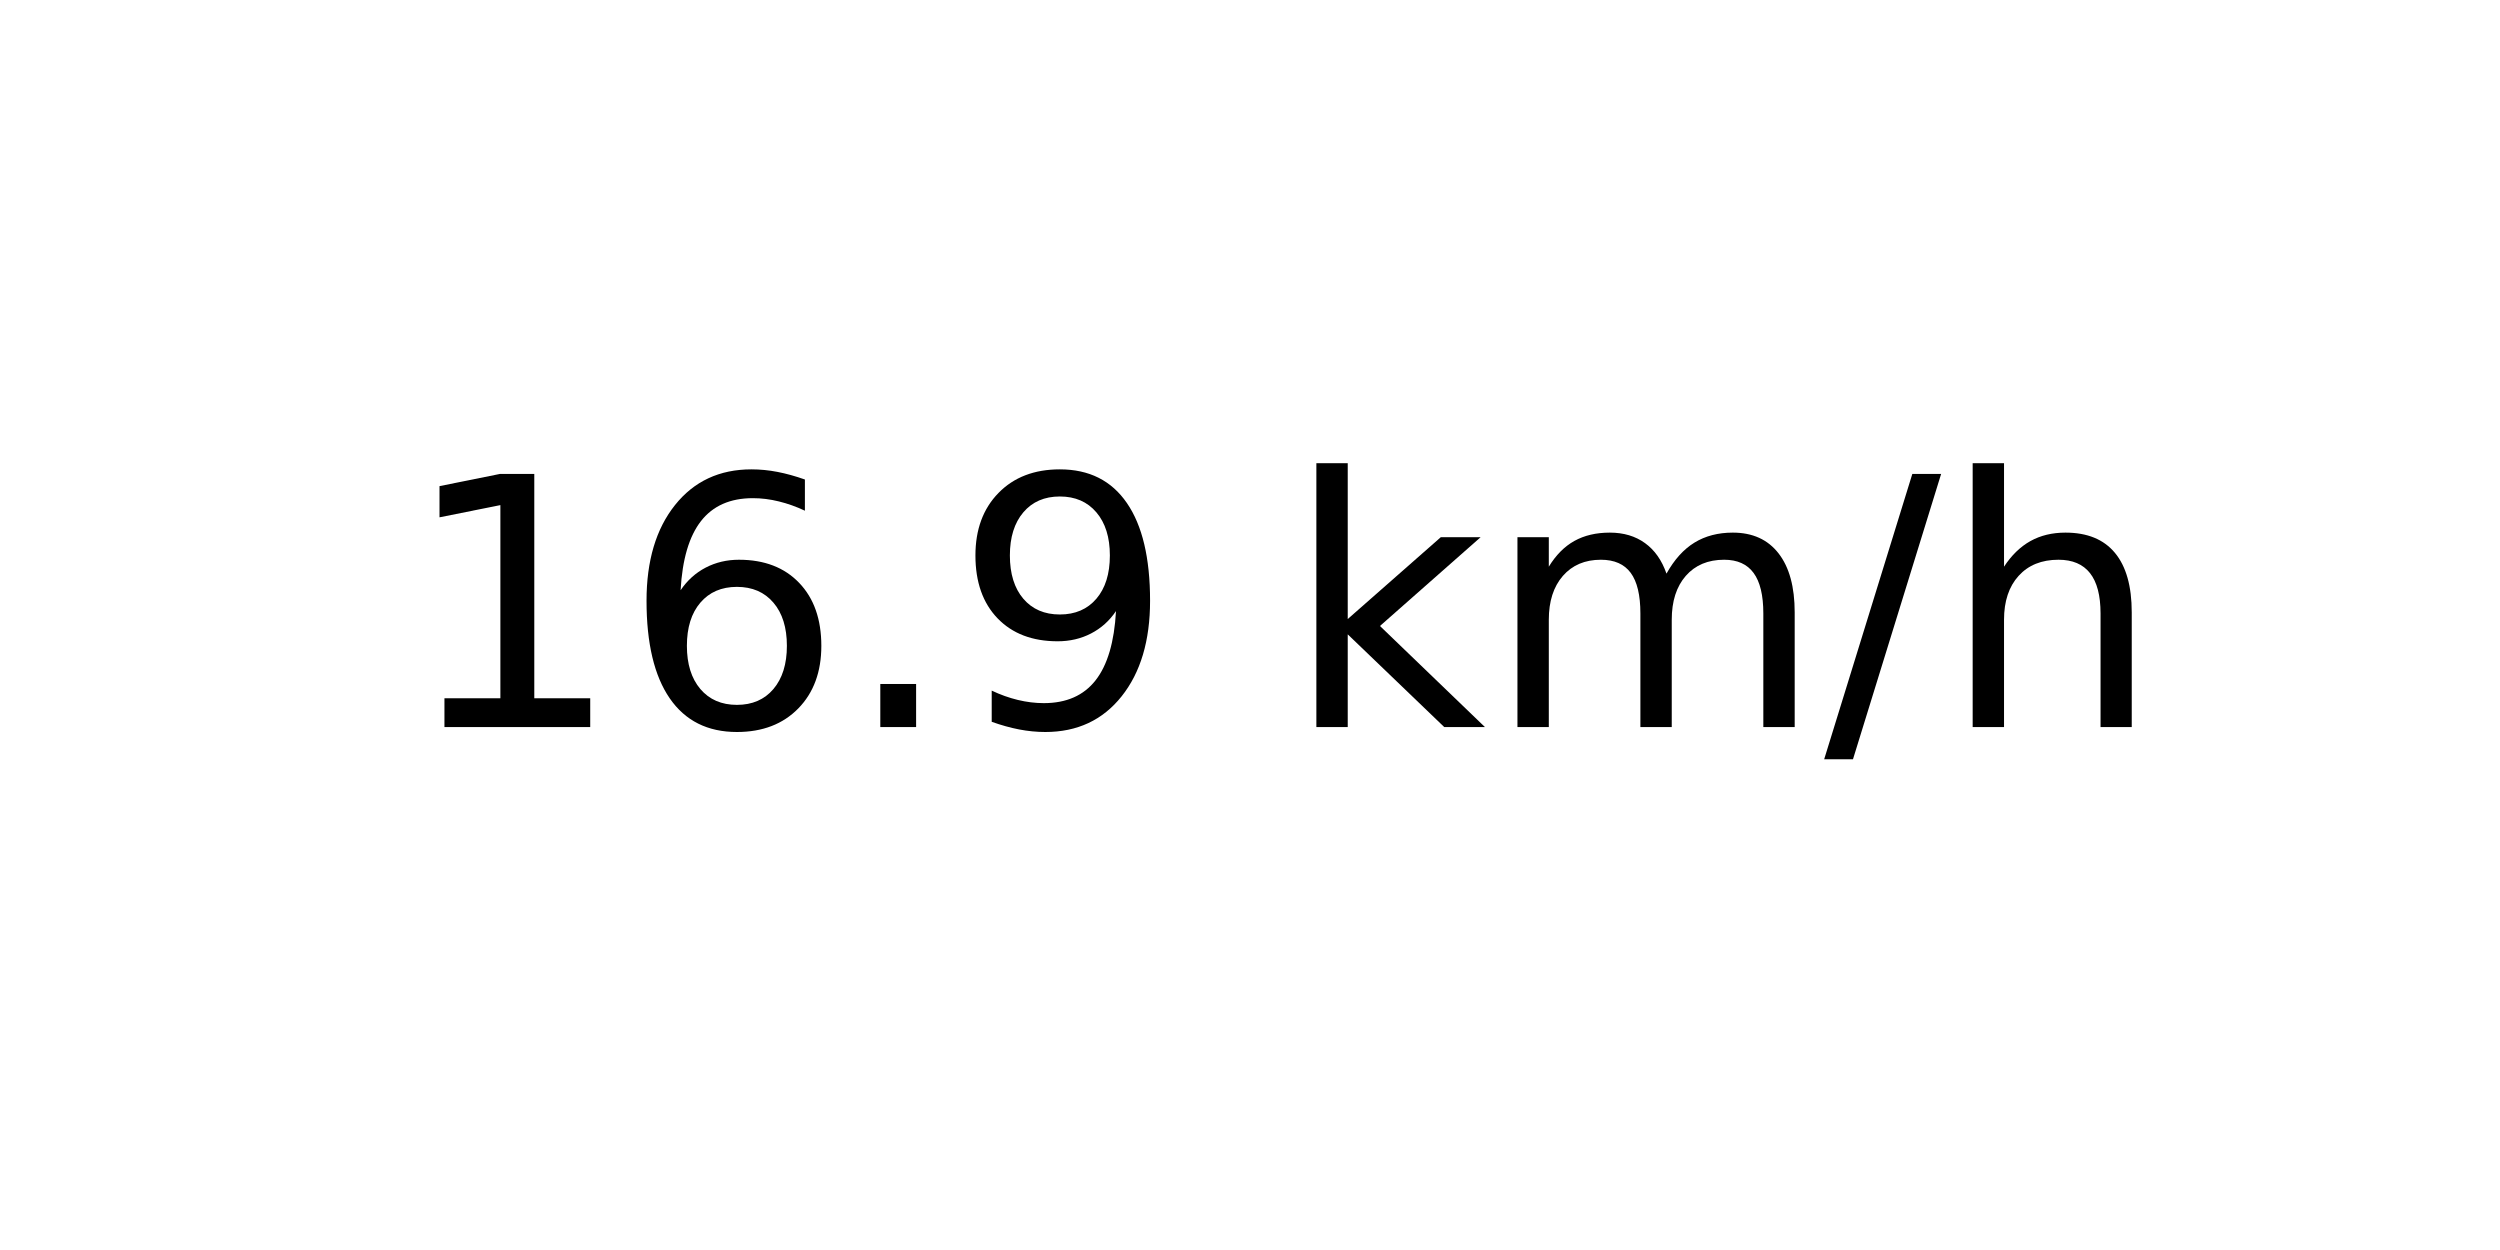
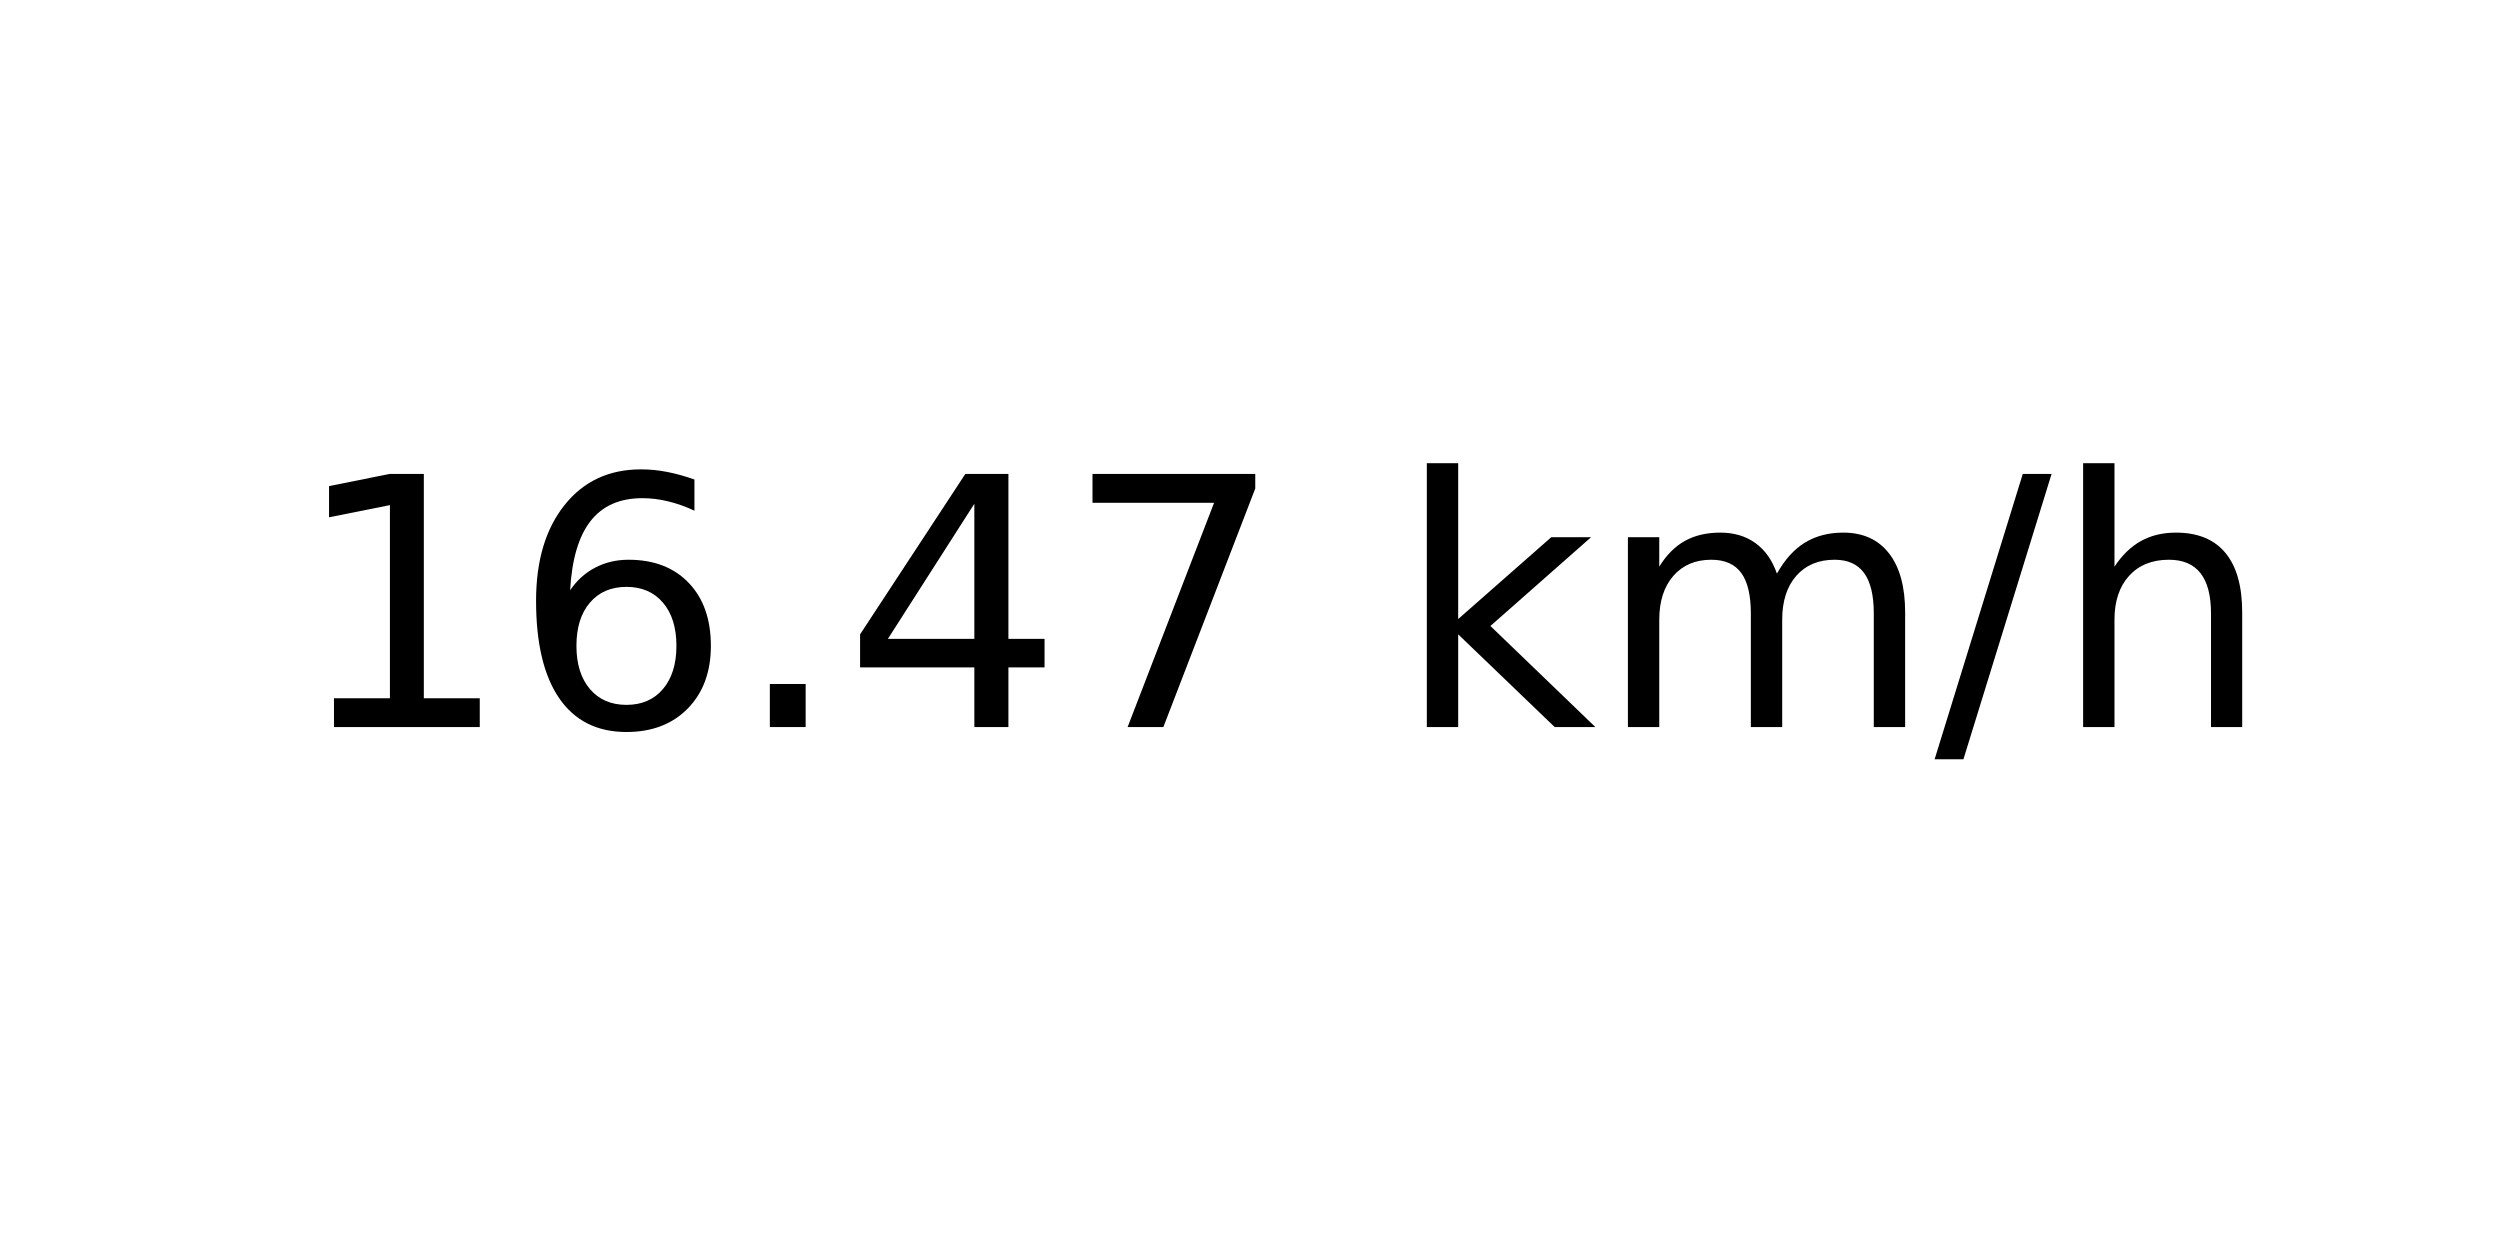
<svg xmlns="http://www.w3.org/2000/svg" xmlns:xlink="http://www.w3.org/1999/xlink" width="72pt" height="36pt" viewBox="0 0 72 36" version="1.1">
  <defs>
    <style type="text/css">*{stroke-linejoin: round; stroke-linecap: butt}</style>
  </defs>
  <g id="figure_1">
    <g id="axes_1">
      <g id="text_1">
-         <g transform="translate(11.55937 20.93937) scale(0.1 -0.1)">
+         <g transform="translate(8.378125 20.93937) scale(0.1 -0.1)">
          <defs>
            <path id="DejaVuSans-31" d="M 794 531  L 1825 531  L 1825 4091  L 703 3866  L 703 4441  L 1819 4666  L 2450 4666  L 2450 531  L 3481 531  L 3481 0  L 794 0  L 794 531  z " transform="scale(0.015625)" />
            <path id="DejaVuSans-36" d="M 2113 2584  Q 1688 2584 1439 2293  Q 1191 2003 1191 1497  Q 1191 994 1439 701  Q 1688 409 2113 409  Q 2538 409 2786 701  Q 3034 994 3034 1497  Q 3034 2003 2786 2293  Q 2538 2584 2113 2584  z M 3366 4563  L 3366 3988  Q 3128 4100 2886 4159  Q 2644 4219 2406 4219  Q 1781 4219 1451 3797  Q 1122 3375 1075 2522  Q 1259 2794 1537 2939  Q 1816 3084 2150 3084  Q 2853 3084 3261 2657  Q 3669 2231 3669 1497  Q 3669 778 3244 343  Q 2819 -91 2113 -91  Q 1303 -91 875 529  Q 447 1150 447 2328  Q 447 3434 972 4092  Q 1497 4750 2381 4750  Q 2619 4750 2861 4703  Q 3103 4656 3366 4563  z " transform="scale(0.015625)" />
            <path id="DejaVuSans-2e" d="M 684 794  L 1344 794  L 1344 0  L 684 0  L 684 794  z " transform="scale(0.015625)" />
-             <path id="DejaVuSans-39" d="M 703 97  L 703 672  Q 941 559 1184 500  Q 1428 441 1663 441  Q 2288 441 2617 861  Q 2947 1281 2994 2138  Q 2813 1869 2534 1725  Q 2256 1581 1919 1581  Q 1219 1581 811 2004  Q 403 2428 403 3163  Q 403 3881 828 4315  Q 1253 4750 1959 4750  Q 2769 4750 3195 4129  Q 3622 3509 3622 2328  Q 3622 1225 3098 567  Q 2575 -91 1691 -91  Q 1453 -91 1209 -44  Q 966 3 703 97  z M 1959 2075  Q 2384 2075 2632 2365  Q 2881 2656 2881 3163  Q 2881 3666 2632 3958  Q 2384 4250 1959 4250  Q 1534 4250 1286 3958  Q 1038 3666 1038 3163  Q 1038 2656 1286 2365  Q 1534 2075 1959 2075  z " transform="scale(0.015625)" />
+             <path id="DejaVuSans-34" d="M 2419 4116  L 825 1625  L 2419 1625  L 2419 4116  z M 2253 4666  L 3047 4666  L 3047 1625  L 3713 1625  L 3713 1100  L 3047 1100  L 3047 0  L 2419 0  L 2419 1100  L 313 1100  L 313 1709  L 2253 4666  z " transform="scale(0.015625)" />
+             <path id="DejaVuSans-37" d="M 525 4666  L 3525 4666  L 3525 4397  L 1831 0  L 1172 0  L 2766 4134  L 525 4134  L 525 4666  z " transform="scale(0.015625)" />
            <path id="DejaVuSans-20" transform="scale(0.015625)" />
            <path id="DejaVuSans-6b" d="M 581 4863  L 1159 4863  L 1159 1991  L 2875 3500  L 3609 3500  L 1753 1863  L 3688 0  L 2938 0  L 1159 1709  L 1159 0  L 581 0  L 581 4863  z " transform="scale(0.015625)" />
            <path id="DejaVuSans-6d" d="M 3328 2828  Q 3544 3216 3844 3400  Q 4144 3584 4550 3584  Q 5097 3584 5394 3201  Q 5691 2819 5691 2113  L 5691 0  L 5113 0  L 5113 2094  Q 5113 2597 4934 2840  Q 4756 3084 4391 3084  Q 3944 3084 3684 2787  Q 3425 2491 3425 1978  L 3425 0  L 2847 0  L 2847 2094  Q 2847 2600 2669 2842  Q 2491 3084 2119 3084  Q 1678 3084 1418 2786  Q 1159 2488 1159 1978  L 1159 0  L 581 0  L 581 3500  L 1159 3500  L 1159 2956  Q 1356 3278 1631 3431  Q 1906 3584 2284 3584  Q 2666 3584 2933 3390  Q 3200 3197 3328 2828  z " transform="scale(0.015625)" />
            <path id="DejaVuSans-2f" d="M 1625 4666  L 2156 4666  L 531 -594  L 0 -594  L 1625 4666  z " transform="scale(0.015625)" />
            <path id="DejaVuSans-68" d="M 3513 2113  L 3513 0  L 2938 0  L 2938 2094  Q 2938 2591 2744 2837  Q 2550 3084 2163 3084  Q 1697 3084 1428 2787  Q 1159 2491 1159 1978  L 1159 0  L 581 0  L 581 4863  L 1159 4863  L 1159 2956  Q 1366 3272 1645 3428  Q 1925 3584 2291 3584  Q 2894 3584 3203 3211  Q 3513 2838 3513 2113  z " transform="scale(0.015625)" />
          </defs>
          <use xlink:href="#DejaVuSans-31" />
          <use xlink:href="#DejaVuSans-36" x="63.623" />
          <use xlink:href="#DejaVuSans-2e" x="127.246" />
-           <use xlink:href="#DejaVuSans-39" x="159.033" />
-           <use xlink:href="#DejaVuSans-20" x="222.656" />
-           <use xlink:href="#DejaVuSans-6b" x="254.443" />
-           <use xlink:href="#DejaVuSans-6d" x="312.354" />
-           <use xlink:href="#DejaVuSans-2f" x="409.766" />
-           <use xlink:href="#DejaVuSans-68" x="443.457" />
+           <use xlink:href="#DejaVuSans-34" x="159.033" />
+           <use xlink:href="#DejaVuSans-37" x="222.656" />
+           <use xlink:href="#DejaVuSans-20" x="286.279" />
+           <use xlink:href="#DejaVuSans-6b" x="318.066" />
+           <use xlink:href="#DejaVuSans-6d" x="375.977" />
+           <use xlink:href="#DejaVuSans-2f" x="473.389" />
+           <use xlink:href="#DejaVuSans-68" x="507.08" />
        </g>
      </g>
    </g>
  </g>
</svg>
